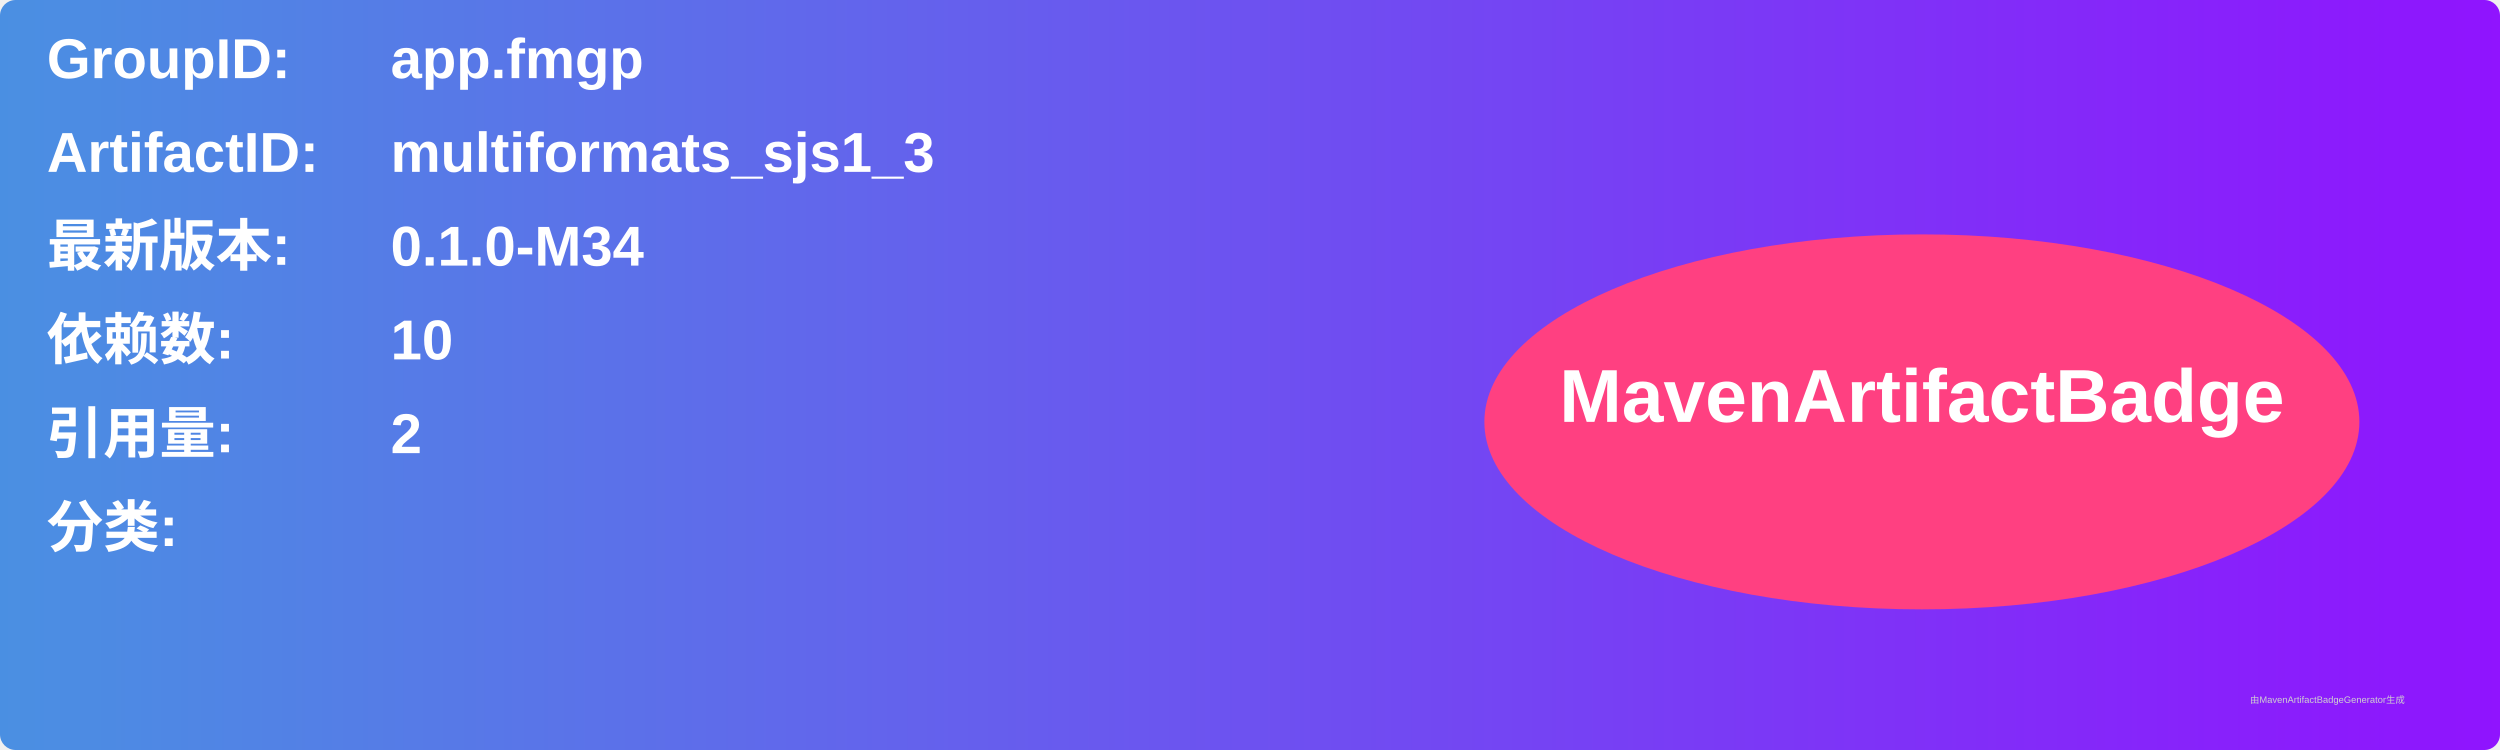
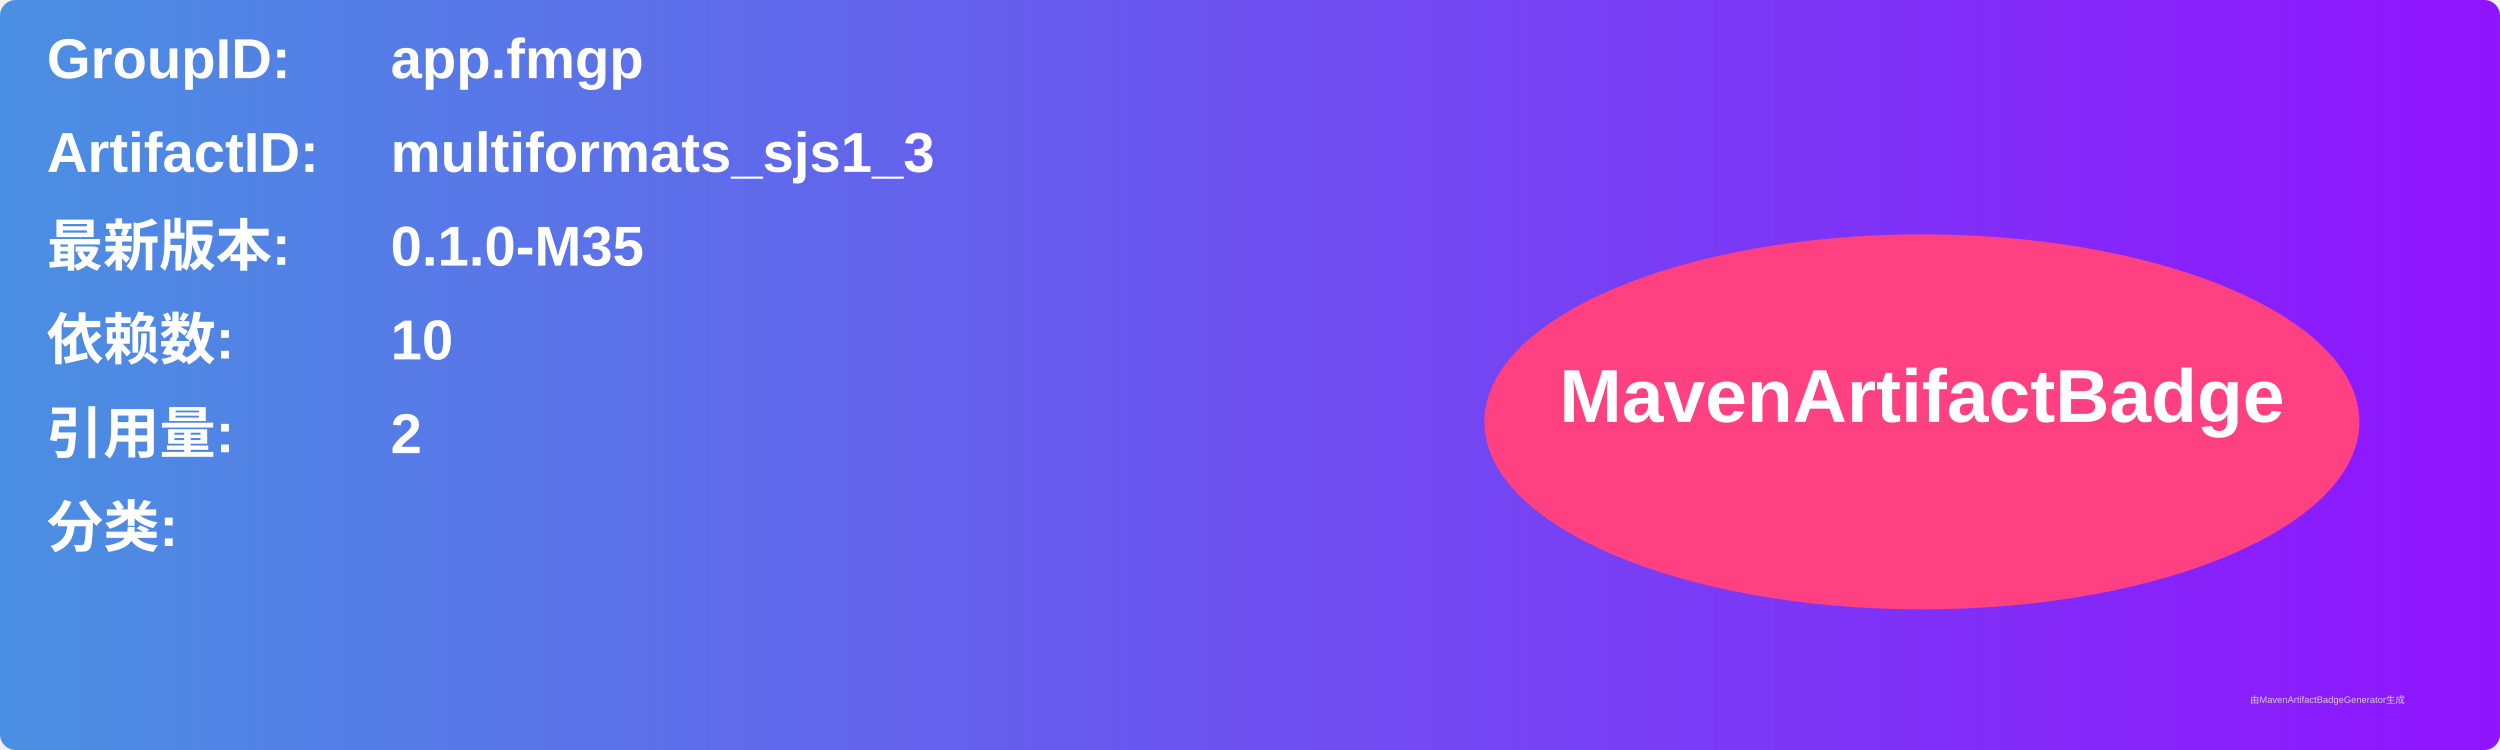
<svg xmlns="http://www.w3.org/2000/svg" width="800" height="240" viewBox="0 0 800 240">
  <linearGradient id="grad" x1="0%" y1="0%" x2="100%" y2="0%">
    <stop offset="0%" stop-color="#4a90e2" />
    <stop offset="100%" stop-color="#9013fe" />
  </linearGradient>
  <rect width="100%" height="100%" rx="5" ry="5" fill="url(#grad)" />
  <g transform="translate(15, 15)">
    <text x="0" y="10" font-family="Arial" font-size="18" fill="white" font-weight="bold" width="260">GroupID:</text>
    <text x="110" y="10" font-family="Arial" font-size="18" fill="white" font-weight="bold" width="460">app.fmgp</text>
    <text x="0" y="40" font-family="Arial" font-size="18" fill="white" font-weight="bold" width="260">ArtifactID:</text>
    <text x="110" y="40" font-family="Arial" font-size="18" fill="white" font-weight="bold" width="460">multiformats_sjs1_3</text>
    <text x="0" y="70" font-family="Arial" font-size="18" fill="white" font-weight="bold">最新版本:</text>
    <text x="110" y="70" font-family="Arial" font-size="18" fill="white" font-weight="bold">
-       <tspan font-weight="bold">0.1.0-M34</tspan>
+       <tspan font-weight="bold">0.1.0-M35</tspan>
    </text>
    <text x="0" y="100" font-family="Arial" font-size="18" fill="white" font-weight="bold">依赖数: </text>
    <text x="110" y="100" font-family="Arial" font-size="18" fill="white">
      <tspan font-weight="bold">10</tspan>
    </text>
    <text x="0" y="130" font-family="Arial" font-size="18" fill="white" font-weight="bold">引用量: </text>
    <text x="110" y="130" font-family="Arial" font-size="18" fill="white">
      <tspan font-weight="bold">2</tspan>
    </text>
    <text x="0" y="160" font-family="Arial" font-size="18" fill="white" font-weight="bold">分类:</text>
    <text x="10" y="190" font-family="Arial" font-size="10" fill="white">
      <tspan font-weight="bold" />
    </text>
    <ellipse cx="600" cy="120" rx="140" ry="60" fill="#ff4081" />
    <text x="600" y="120" text-anchor="middle" font-family="Arial" font-size="24" fill="white" font-weight="bold">MavenArtifactBadge</text>
  </g>
  <text x="720" y="225" font-family="Arial" font-size="3" fill="#d0d0d0">由MavenArtifactBadgeGenerator生成</text>
</svg>
